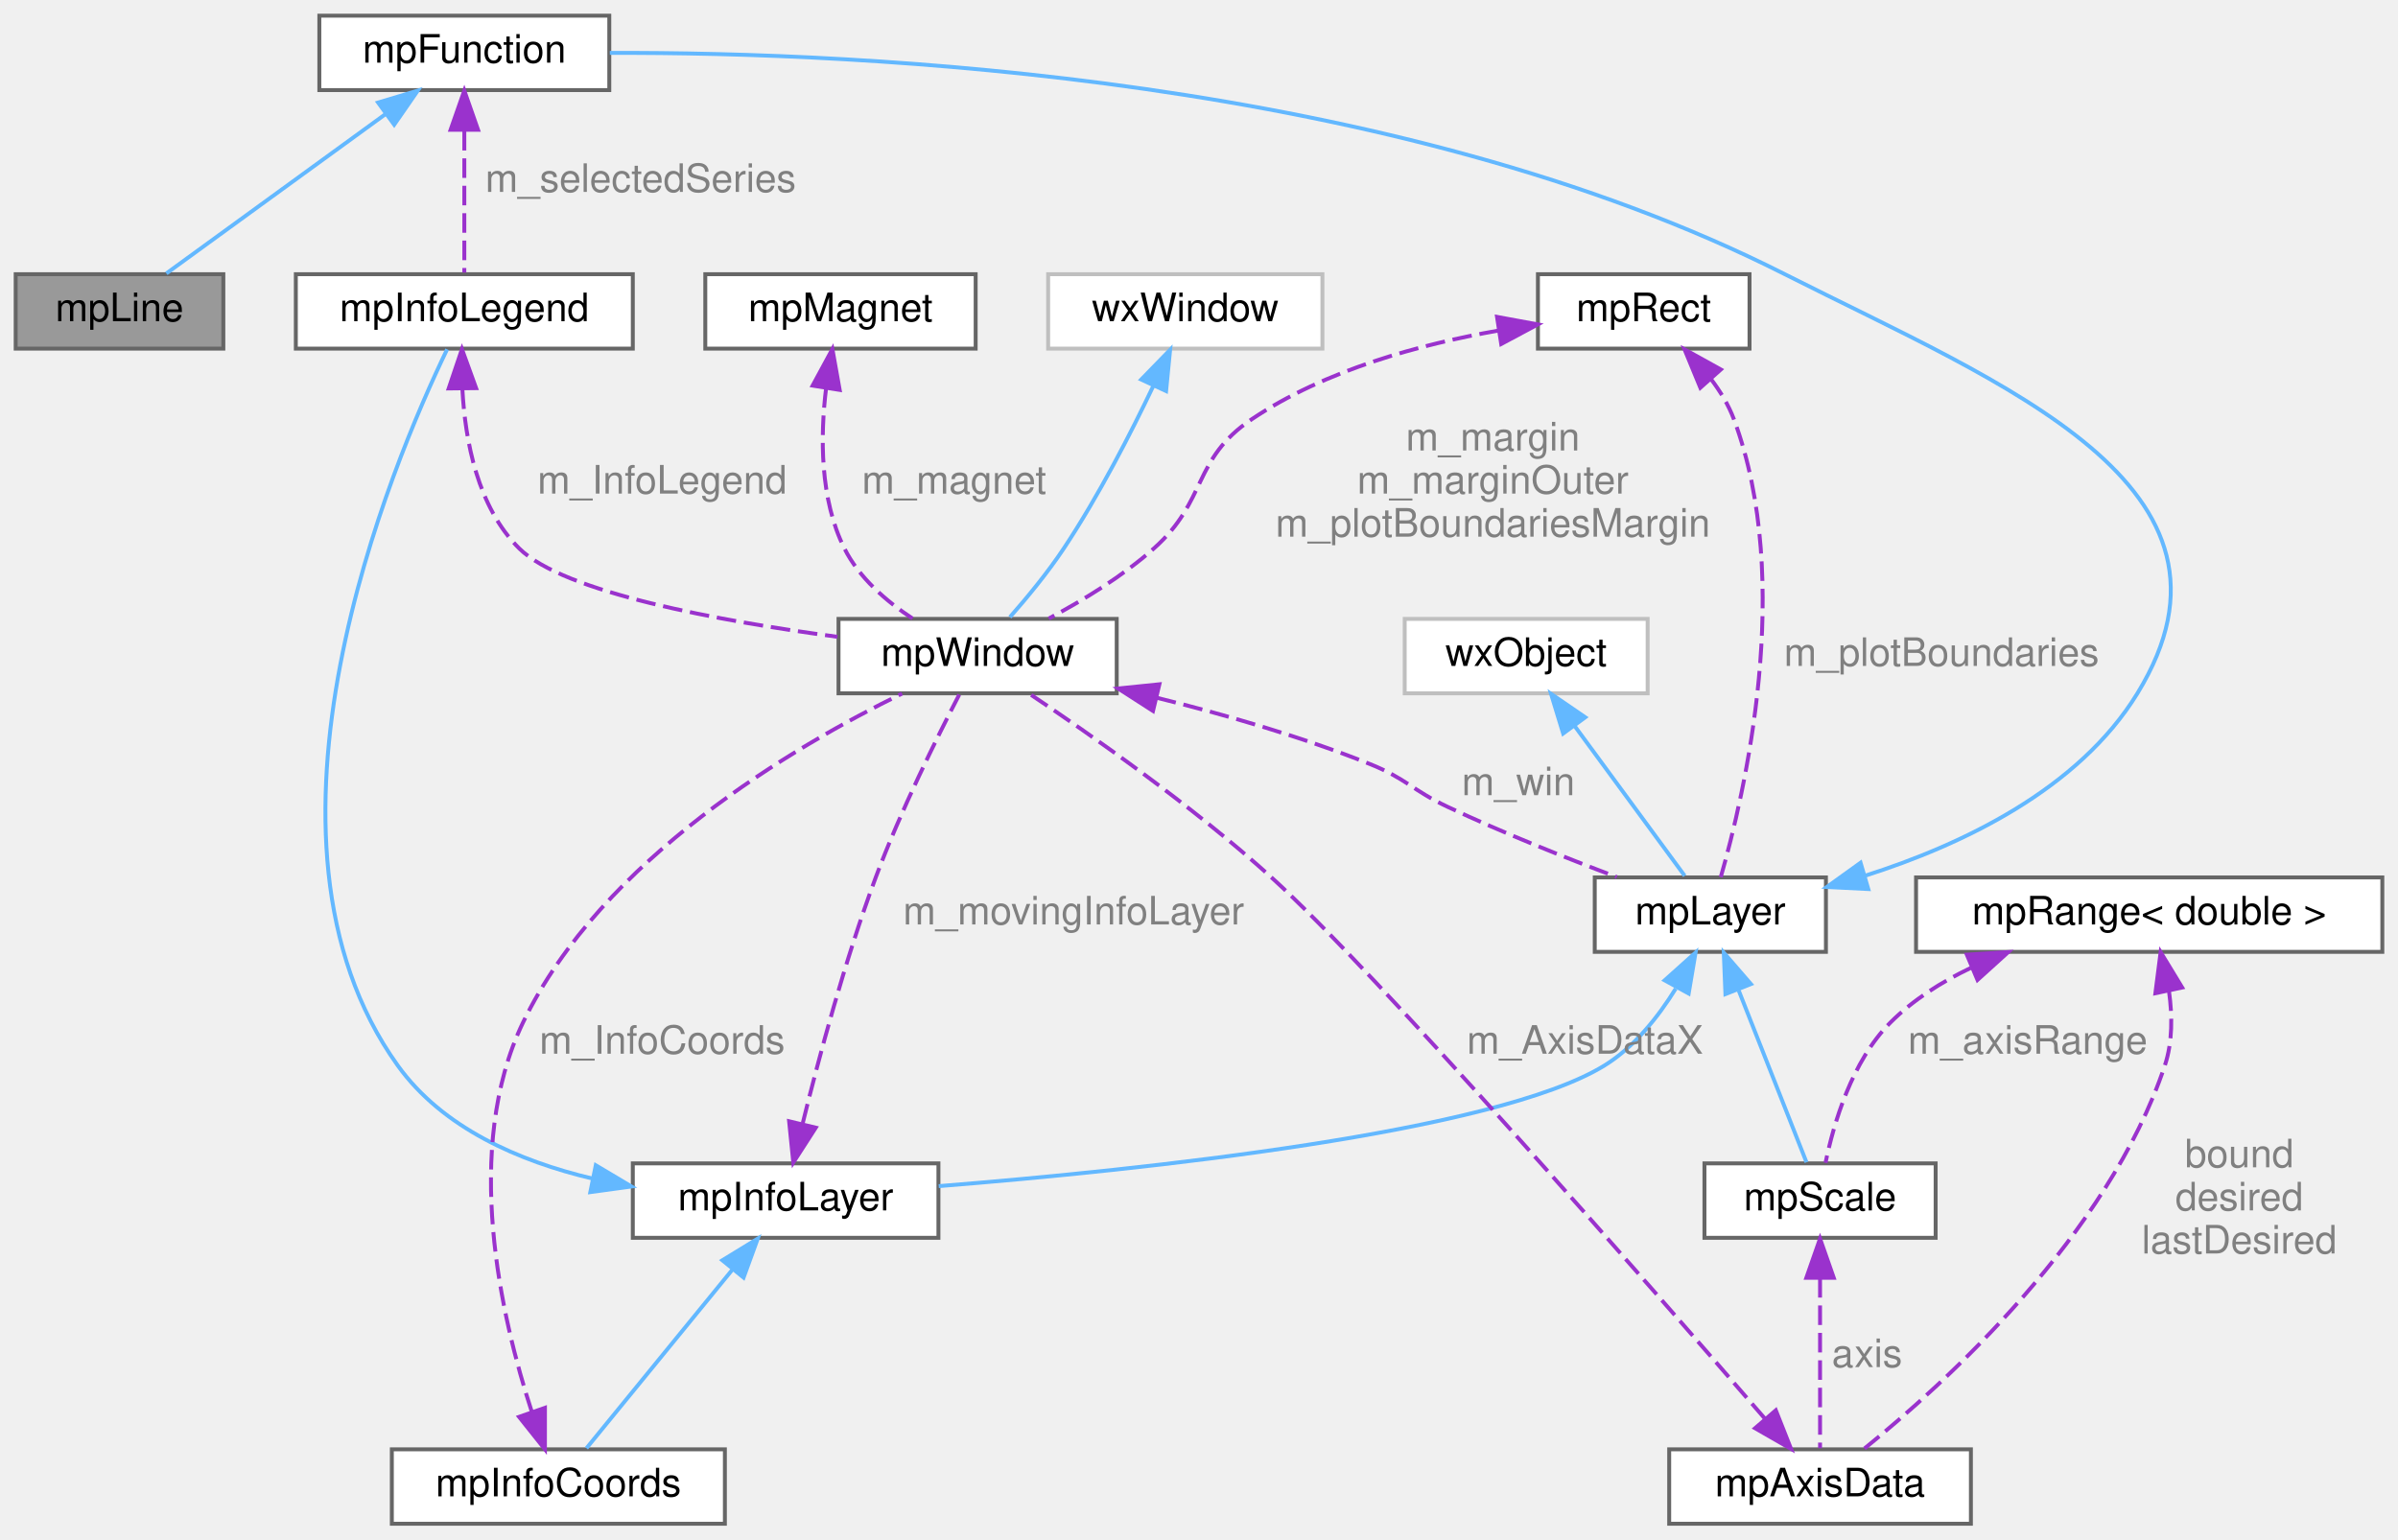
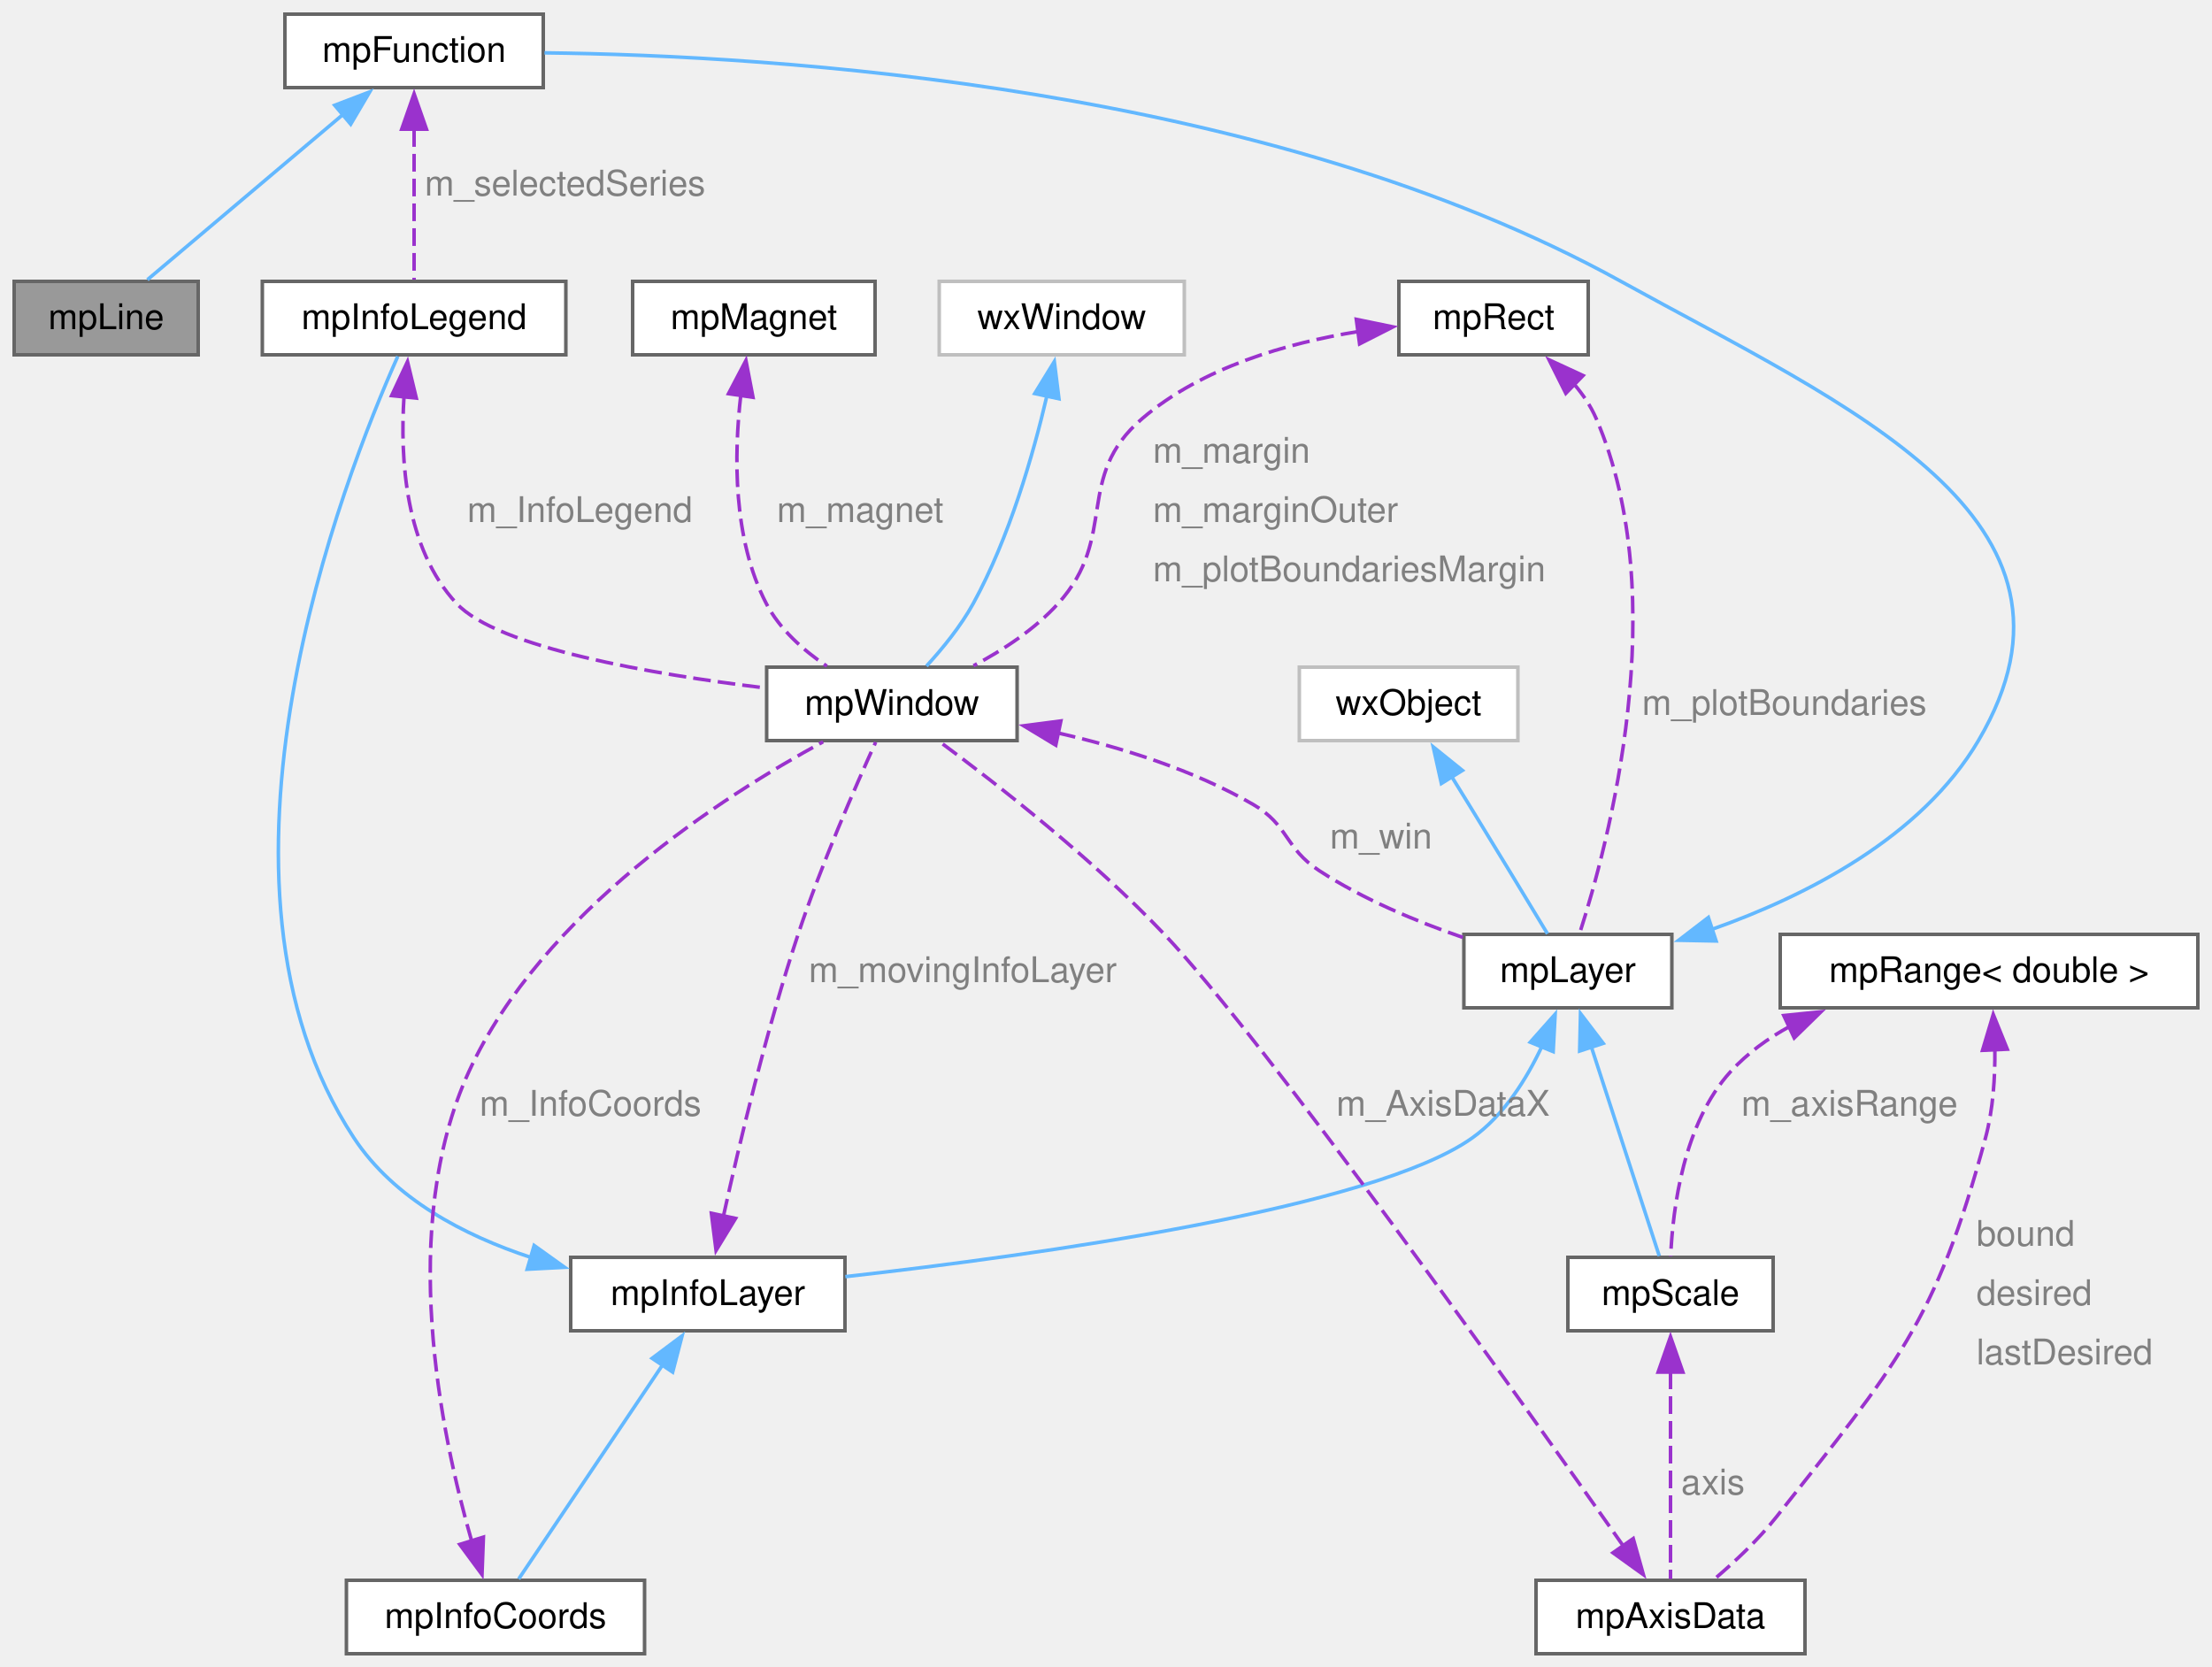
- <svg xmlns="http://www.w3.org/2000/svg" xmlns:xlink="http://www.w3.org/1999/xlink" width="612pt" height="393pt" viewBox="0.00 0.00 612.00 393.00">
-   <g id="graph0" class="graph" transform="scale(1 1) rotate(0) translate(4 389)">
+ <svg xmlns="http://www.w3.org/2000/svg" xmlns:xlink="http://www.w3.org/1999/xlink" width="625pt" height="471pt" viewBox="0.00 0.00 625.00 471.00">
+   <g id="graph0" class="graph" transform="scale(1 1) rotate(0) translate(4 467.25)">
    <g id="Node000001" class="node">
      <g id="a_Node000001">
        <a xlink:title="Abstract class providing a line.">
-           <polygon fill="#999999" stroke="#666666" points="53,-319 0,-319 0,-300 53,-300 53,-319" />
-           <text text-anchor="middle" x="26.5" y="-307" font-family="Helvetica,sans-Serif" font-size="10.00">mpLine</text>
+           <polygon fill="#999999" stroke="#666666" points="52,-387.75 0,-387.75 0,-367 52,-367 52,-387.75" />
+           <text xml:space="preserve" text-anchor="middle" x="26" y="-374.25" font-family="Helvetica,sans-Serif" font-size="10.00">mpLine</text>
        </a>
      </g>
    </g>
    <g id="Node000002" class="node">
      <g id="a_Node000002">
        <a xlink:href="classmp_function.html" target="_top" xlink:title="Plot layer implementing an abstract function plot class.">
-           <polygon fill="white" stroke="#666666" points="151.5,-385 77.5,-385 77.5,-366 151.5,-366 151.5,-385" />
-           <text text-anchor="middle" x="114.5" y="-373" font-family="Helvetica,sans-Serif" font-size="10.00">mpFunction</text>
+           <polygon fill="white" stroke="#666666" points="149.5,-463.25 76.5,-463.25 76.5,-442.5 149.5,-442.5 149.5,-463.25" />
+           <text xml:space="preserve" text-anchor="middle" x="113" y="-449.75" font-family="Helvetica,sans-Serif" font-size="10.00">mpFunction</text>
        </a>
      </g>
    </g>
    <g id="edge1_Node000001_Node000002" class="edge">
      <g id="a_edge1_Node000001_Node000002">
        <a xlink:title=" ">
-           <path fill="none" stroke="#63b8ff" d="M94.33,-359.83C77.07,-347.28 52.81,-329.63 38.46,-319.2" />
-           <polygon fill="#63b8ff" stroke="#63b8ff" points="92.49,-362.82 102.63,-365.87 96.6,-357.16 92.49,-362.82" />
+           <path fill="none" stroke="#63b8ff" d="M92.93,-434.92C75.81,-420.45 51.78,-400.15 37.65,-388.22" />
+           <polygon fill="#63b8ff" stroke="#63b8ff" points="90.57,-437.51 100.47,-441.29 95.09,-432.16 90.57,-437.51" />
        </a>
      </g>
    </g>
    <g id="Node000013" class="node">
      <g id="a_Node000013">
        <a xlink:href="classmp_info_legend.html" target="_top" xlink:title="Implement the legend to be added to the plot This layer allows you to add a legend to describe the pl...">
-           <polygon fill="white" stroke="#666666" points="157.5,-319 71.5,-319 71.5,-300 157.5,-300 157.5,-319" />
-           <text text-anchor="middle" x="114.5" y="-307" font-family="Helvetica,sans-Serif" font-size="10.00">mpInfoLegend</text>
+           <polygon fill="white" stroke="#666666" points="155.88,-387.75 70.12,-387.75 70.12,-367 155.88,-367 155.88,-387.75" />
+           <text xml:space="preserve" text-anchor="middle" x="113" y="-374.25" font-family="Helvetica,sans-Serif" font-size="10.00">mpInfoLegend</text>
        </a>
      </g>
    </g>
    <g id="edge18_Node000013_Node000002" class="edge">
      <g id="a_edge18_Node000013_Node000002">
        <a xlink:title=" ">
-           <path fill="none" stroke="#9a32cd" stroke-dasharray="5,2" d="M114.5,-355.58C114.5,-343.63 114.5,-328.72 114.5,-319.41" />
-           <polygon fill="#9a32cd" stroke="#9a32cd" points="111,-355.87 114.5,-365.87 118,-355.87 111,-355.87" />
-         </a>
-       </g>
-       <text text-anchor="middle" x="159.5" y="-340" font-family="Helvetica,sans-Serif" font-size="10.00" fill="grey"> m_selectedSeries</text>
+           <path fill="none" stroke="#9a32cd" stroke-dasharray="5,2" d="M113,-430.76C113,-416.76 113,-399.05 113,-388.22" />
+           <polygon fill="#9a32cd" stroke="#9a32cd" points="109.5,-430.75 113,-440.75 116.5,-430.75 109.5,-430.75" />
+         </a>
+       </g>
+       <text xml:space="preserve" text-anchor="start" x="116" y="-412" font-family="Helvetica,sans-Serif" font-size="10.00" fill="grey">m_selectedSeries</text>
    </g>
    <g id="Node000003" class="node">
      <g id="a_Node000003">
        <a xlink:href="classmp_layer.html" target="_top" xlink:title="Plot layer, abstract base class.">
-           <polygon fill="white" stroke="#666666" points="462,-165 403,-165 403,-146 462,-146 462,-165" />
-           <text text-anchor="middle" x="432.5" y="-153" font-family="Helvetica,sans-Serif" font-size="10.00">mpLayer</text>
+           <polygon fill="white" stroke="#666666" points="468.38,-203.25 409.62,-203.25 409.62,-182.5 468.38,-182.5 468.38,-203.25" />
+           <text xml:space="preserve" text-anchor="middle" x="439" y="-189.75" font-family="Helvetica,sans-Serif" font-size="10.00">mpLayer</text>
        </a>
      </g>
    </g>
    <g id="edge2_Node000002_Node000003" class="edge">
      <g id="a_edge2_Node000002_Node000003">
        <a xlink:title=" ">
-           <path fill="none" stroke="#63b8ff" d="M472.06,-165.46C496.68,-173.3 526.43,-187.42 541.5,-212 573.98,-264.98 506.94,-290.93 451.5,-319 351.78,-369.49 216.2,-375.72 151.63,-375.49" />
-           <polygon fill="#63b8ff" stroke="#63b8ff" points="472.81,-162.03 462.23,-162.56 470.84,-168.75 472.81,-162.03" />
+           <path fill="none" stroke="#63b8ff" d="M479.79,-204.7C506.3,-214.09 538.84,-230.6 555,-258 592.13,-320.95 517.97,-352.41 454,-387.75 354.08,-442.95 215.24,-451.56 149.85,-452.32" />
+           <polygon fill="#63b8ff" stroke="#63b8ff" points="480.89,-201.38 470.3,-201.58 478.7,-208.03 480.89,-201.38" />
        </a>
      </g>
    </g>
    <g id="Node000008" class="node">
      <g id="a_Node000008">
        <a xlink:href="classmp_scale.html" target="_top" xlink:title="Plot layer implementing an abstract scale ruler.">
-           <polygon fill="white" stroke="#666666" points="490,-92 431,-92 431,-73 490,-73 490,-92" />
-           <text text-anchor="middle" x="460.5" y="-80" font-family="Helvetica,sans-Serif" font-size="10.00">mpScale</text>
+           <polygon fill="white" stroke="#666666" points="497,-112 439,-112 439,-91.25 497,-91.25 497,-112" />
+           <text xml:space="preserve" text-anchor="middle" x="468" y="-98.5" font-family="Helvetica,sans-Serif" font-size="10.00">mpScale</text>
        </a>
      </g>
    </g>
    <g id="edge8_Node000008_Node000003" class="edge">
      <g id="a_edge8_Node000008_Node000003">
        <a xlink:title=" ">
-           <path fill="none" stroke="#63b8ff" d="M439.74,-136.14C445.3,-122.03 452.74,-103.17 457.04,-92.28" />
-           <polygon fill="#63b8ff" stroke="#63b8ff" points="436.35,-135.21 435.93,-145.79 442.86,-137.78 436.35,-135.21" />
+           <path fill="none" stroke="#63b8ff" d="M445.61,-171.53C451.62,-153.03 460.24,-126.51 464.83,-112.38" />
+           <polygon fill="#63b8ff" stroke="#63b8ff" points="442.33,-170.29 442.57,-180.88 448.99,-172.46 442.33,-170.29" />
        </a>
      </g>
    </g>
    <g id="Node000011" class="node">
      <g id="a_Node000011">
        <a xlink:href="classmp_info_layer.html" target="_top" xlink:title="Base class to create small rectangular info boxes mpInfoLayer is the base class to create a small rec...">
-           <polygon fill="white" stroke="#666666" points="235.5,-92 157.5,-92 157.5,-73 235.5,-73 235.5,-92" />
-           <text text-anchor="middle" x="196.5" y="-80" font-family="Helvetica,sans-Serif" font-size="10.00">mpInfoLayer</text>
+           <polygon fill="white" stroke="#666666" points="234.75,-112 157.25,-112 157.25,-91.25 234.75,-91.25 234.75,-112" />
+           <text xml:space="preserve" text-anchor="middle" x="196" y="-98.5" font-family="Helvetica,sans-Serif" font-size="10.00">mpInfoLayer</text>
        </a>
      </g>
    </g>
    <g id="edge13_Node000011_Node000003" class="edge">
      <g id="a_edge13_Node000011_Node000003">
        <a xlink:title=" ">
-           <path fill="none" stroke="#63b8ff" d="M423.67,-136.61C419.2,-129.4 413.1,-121.69 405.5,-117 377.74,-99.87 288,-90.39 235.57,-86.19" />
-           <polygon fill="#63b8ff" stroke="#63b8ff" points="420.84,-138.73 428.73,-145.81 426.97,-135.36 420.84,-138.73" />
+           <path fill="none" stroke="#63b8ff" d="M431.7,-171.66C427.35,-162.4 420.92,-152.1 412,-145.75 384.05,-125.83 289.1,-112.64 234.85,-106.54" />
+           <polygon fill="#63b8ff" stroke="#63b8ff" points="428.37,-172.78 435.41,-180.7 434.85,-170.12 428.37,-172.78" />
        </a>
      </g>
    </g>
    <g id="Node000004" class="node">
      <g id="a_Node000004">
        <a xlink:title=" ">
-           <polygon fill="white" stroke="#bfbfbf" points="416.5,-231 354.5,-231 354.5,-212 416.5,-212 416.5,-231" />
-           <text text-anchor="middle" x="385.5" y="-219" font-family="Helvetica,sans-Serif" font-size="10.00">wxObject</text>
+           <polygon fill="white" stroke="#bfbfbf" points="424.88,-278.75 363.12,-278.75 363.12,-258 424.88,-258 424.88,-278.75" />
+           <text xml:space="preserve" text-anchor="middle" x="394" y="-265.25" font-family="Helvetica,sans-Serif" font-size="10.00">wxObject</text>
        </a>
      </g>
    </g>
    <g id="edge3_Node000003_Node000004" class="edge">
      <g id="a_edge3_Node000003_Node000004">
        <a xlink:title=" ">
-           <path fill="none" stroke="#63b8ff" d="M397.79,-203.77C406.8,-191.49 418.7,-175.3 425.96,-165.41" />
-           <polygon fill="#63b8ff" stroke="#63b8ff" points="394.94,-201.74 391.84,-211.87 400.58,-205.88 394.94,-201.74" />
+           <path fill="none" stroke="#63b8ff" d="M406.15,-247.86C407.79,-245.22 409.44,-242.54 411,-240 418.74,-227.39 427.6,-212.77 433.24,-203.43" />
+           <polygon fill="#63b8ff" stroke="#63b8ff" points="403.26,-245.88 400.96,-256.22 409.21,-249.57 403.26,-245.88" />
        </a>
      </g>
    </g>
    <g id="Node000005" class="node">
      <g id="a_Node000005">
        <a xlink:href="classmp_window.html" target="_top" xlink:title="Canvas for plotting mpLayer implementations.">
-           <polygon fill="white" stroke="#666666" points="281,-231 210,-231 210,-212 281,-212 281,-231" />
-           <text text-anchor="middle" x="245.5" y="-219" font-family="Helvetica,sans-Serif" font-size="10.00">mpWindow</text>
+           <polygon fill="white" stroke="#666666" points="283.38,-278.75 212.62,-278.75 212.62,-258 283.38,-258 283.38,-278.75" />
+           <text xml:space="preserve" text-anchor="middle" x="248" y="-265.25" font-family="Helvetica,sans-Serif" font-size="10.00">mpWindow</text>
        </a>
      </g>
    </g>
    <g id="edge4_Node000003_Node000005" class="edge">
      <g id="a_edge4_Node000003_Node000005">
        <a xlink:title=" ">
-           <path fill="none" stroke="#9a32cd" stroke-dasharray="5,2" d="M291.23,-210.87C308.54,-206.58 328.22,-200.92 345.5,-194 354.92,-190.23 356.32,-187.32 365.5,-183 379.54,-176.4 395.69,-169.97 408.62,-165.1" />
-           <polygon fill="#9a32cd" stroke="#9a32cd" points="290.26,-207.5 281.35,-213.23 291.89,-214.31 290.26,-207.5" />
-         </a>
-       </g>
-       <text text-anchor="middle" x="383.5" y="-186" font-family="Helvetica,sans-Serif" font-size="10.00" fill="grey"> m_win</text>
+           <path fill="none" stroke="#9a32cd" stroke-dasharray="5,2" d="M294.94,-260.15C312.98,-256.03 333.25,-249.68 350,-240 360.21,-234.11 358.88,-227.69 368.75,-221.25 381.13,-213.16 396.27,-206.88 409.32,-202.39" />
+           <polygon fill="#9a32cd" stroke="#9a32cd" points="294.31,-256.7 285.24,-262.18 295.75,-263.55 294.31,-256.7" />
+         </a>
+       </g>
+       <text xml:space="preserve" text-anchor="start" x="371.75" y="-227.5" font-family="Helvetica,sans-Serif" font-size="10.00" fill="grey">m_win</text>
    </g>
    <g id="Node000006" class="node">
      <g id="a_Node000006">
        <a xlink:title=" ">
-           <polygon fill="white" stroke="#bfbfbf" points="333.5,-319 263.5,-319 263.5,-300 333.5,-300 333.5,-319" />
-           <text text-anchor="middle" x="298.5" y="-307" font-family="Helvetica,sans-Serif" font-size="10.00">wxWindow</text>
+           <polygon fill="white" stroke="#bfbfbf" points="330.62,-387.75 261.38,-387.75 261.38,-367 330.62,-367 330.62,-387.75" />
+           <text xml:space="preserve" text-anchor="middle" x="296" y="-374.25" font-family="Helvetica,sans-Serif" font-size="10.00">wxWindow</text>
        </a>
      </g>
    </g>
    <g id="edge5_Node000005_Node000006" class="edge">
      <g id="a_edge5_Node000005_Node000006">
        <a xlink:title=" ">
-           <path fill="none" stroke="#63b8ff" d="M290.42,-290.63C284.65,-278.51 276.37,-262.34 267.5,-249 263.4,-242.82 258.11,-236.41 253.74,-231.45" />
-           <polygon fill="#63b8ff" stroke="#63b8ff" points="287.25,-292.11 294.63,-299.7 293.6,-289.16 287.25,-292.11" />
+           <path fill="none" stroke="#63b8ff" d="M291.8,-355.39C287.93,-338.79 281.21,-315.38 271,-296.75 267.48,-290.33 262.32,-284.01 257.78,-279.06" />
+           <polygon fill="#63b8ff" stroke="#63b8ff" points="288.36,-356.06 293.9,-365.09 295.21,-354.58 288.36,-356.06" />
        </a>
      </g>
    </g>
    <g id="Node000007" class="node">
      <g id="a_Node000007">
        <a xlink:href="structmp_axis_data.html" target="_top" xlink:title="Represents all the informations needed for plotting a layer in one direction (X or Y) This struct hol...">
-           <polygon fill="white" stroke="#666666" points="499,-19 422,-19 422,0 499,0 499,-19" />
-           <text text-anchor="middle" x="460.5" y="-7" font-family="Helvetica,sans-Serif" font-size="10.00">mpAxisData</text>
+           <polygon fill="white" stroke="#666666" points="506,-20.75 430,-20.75 430,0 506,0 506,-20.75" />
+           <text xml:space="preserve" text-anchor="middle" x="468" y="-7.25" font-family="Helvetica,sans-Serif" font-size="10.00">mpAxisData</text>
        </a>
      </g>
    </g>
    <g id="edge6_Node000005_Node000007" class="edge">
      <g id="a_edge6_Node000005_Node000007">
        <a xlink:title=" ">
-           <path fill="none" stroke="#9a32cd" stroke-dasharray="5,2" d="M446.38,-26.89C416.43,-61.52 347.09,-140.92 320.5,-165 300.21,-183.37 274.02,-201.68 258.57,-211.99" />
-           <polygon fill="#9a32cd" stroke="#9a32cd" points="449.21,-28.97 453.1,-19.11 443.91,-24.39 449.21,-28.97" />
-         </a>
-       </g>
-       <text text-anchor="middle" x="400.5" y="-120" font-family="Helvetica,sans-Serif" font-size="10.00" fill="grey"> m_AxisDataX</text>
+           <path fill="none" stroke="#9a32cd" stroke-dasharray="5,2" d="M454.78,-30.28C425.12,-72.47 353.64,-173.02 325,-203.25 304.78,-224.59 277.7,-245.7 261.63,-257.59" />
+           <polygon fill="#9a32cd" stroke="#9a32cd" points="457.47,-32.54 460.34,-22.34 451.74,-28.52 457.47,-32.54" />
+         </a>
+       </g>
+       <text xml:space="preserve" text-anchor="start" x="373.58" y="-152" font-family="Helvetica,sans-Serif" font-size="10.00" fill="grey">m_AxisDataX</text>
    </g>
    <g id="edge7_Node000007_Node000008" class="edge">
      <g id="a_edge7_Node000007_Node000008">
        <a xlink:title=" ">
-           <path fill="none" stroke="#9a32cd" stroke-dasharray="5,2" d="M460.5,-62.73C460.5,-48.66 460.5,-30.06 460.5,-19.28" />
-           <polygon fill="#9a32cd" stroke="#9a32cd" points="457,-62.79 460.5,-72.79 464,-62.79 457,-62.79" />
-         </a>
-       </g>
-       <text text-anchor="middle" x="472.5" y="-40" font-family="Helvetica,sans-Serif" font-size="10.00" fill="grey"> axis</text>
+           <path fill="none" stroke="#9a32cd" stroke-dasharray="5,2" d="M468,-79.75C468,-61.27 468,-35.13 468,-21.13" />
+           <polygon fill="#9a32cd" stroke="#9a32cd" points="464.5,-79.56 468,-89.56 471.5,-79.56 464.5,-79.56" />
+         </a>
+       </g>
+       <text xml:space="preserve" text-anchor="start" x="471" y="-45" font-family="Helvetica,sans-Serif" font-size="10.00" fill="grey">axis</text>
    </g>
    <g id="Node000009" class="node">
      <g id="a_Node000009">
        <a xlink:href="structmp_range.html" target="_top" xlink:title=" ">
-           <polygon fill="white" stroke="#666666" points="604,-165 485,-165 485,-146 604,-146 604,-165" />
-           <text text-anchor="middle" x="544.5" y="-153" font-family="Helvetica,sans-Serif" font-size="10.00">mpRange&lt; double &gt;</text>
+           <polygon fill="white" stroke="#666666" points="617,-203.25 499,-203.25 499,-182.5 617,-182.5 617,-203.25" />
+           <text xml:space="preserve" text-anchor="middle" x="558" y="-189.75" font-family="Helvetica,sans-Serif" font-size="10.00">mpRange&lt; double &gt;</text>
        </a>
      </g>
    </g>
    <g id="edge10_Node000007_Node000009" class="edge">
      <g id="a_edge10_Node000007_Node000009">
        <a xlink:title=" ">
-           <path fill="none" stroke="#9a32cd" stroke-dasharray="5,2" d="M549.56,-135.9C550.42,-129.76 550.49,-122.98 548.5,-117 534.01,-73.54 492.16,-35.65 471.84,-19.21" />
-           <polygon fill="#9a32cd" stroke="#9a32cd" points="546.08,-135.43 547.42,-145.94 552.92,-136.89 546.08,-135.43" />
-         </a>
-       </g>
-       <text text-anchor="middle" x="567.5" y="-91" font-family="Helvetica,sans-Serif" font-size="10.00" fill="grey"> bound</text>
-       <text text-anchor="middle" x="567.5" y="-80" font-family="Helvetica,sans-Serif" font-size="10.00" fill="grey">desired</text>
-       <text text-anchor="middle" x="567.5" y="-69" font-family="Helvetica,sans-Serif" font-size="10.00" fill="grey">lastDesired</text>
+           <path fill="none" stroke="#9a32cd" stroke-dasharray="5,2" d="M559.65,-170.84C559.73,-162.86 559.16,-153.77 557,-145.75 542.89,-93.31 531.62,-81.4 498,-38.75 492.94,-32.33 486.3,-26.1 480.56,-21.22" />
+           <polygon fill="#9a32cd" stroke="#9a32cd" points="556.16,-170.48 559.19,-180.63 563.16,-170.81 556.16,-170.48" />
+         </a>
+       </g>
+       <text xml:space="preserve" text-anchor="start" x="554.45" y="-115.25" font-family="Helvetica,sans-Serif" font-size="10.00" fill="grey">bound</text>
+       <text xml:space="preserve" text-anchor="start" x="554.45" y="-98.5" font-family="Helvetica,sans-Serif" font-size="10.00" fill="grey">desired</text>
+       <text xml:space="preserve" text-anchor="start" x="554.45" y="-81.75" font-family="Helvetica,sans-Serif" font-size="10.00" fill="grey">lastDesired</text>
    </g>
    <g id="edge9_Node000008_Node000009" class="edge">
      <g id="a_edge9_Node000008_Node000009">
        <a xlink:title=" ">
-           <path fill="none" stroke="#9a32cd" stroke-dasharray="5,2" d="M498.97,-141.9C491.47,-138.32 484.28,-133.76 478.5,-128 468.59,-118.11 463.93,-102.04 461.9,-92.15" />
-           <polygon fill="#9a32cd" stroke="#9a32cd" points="497.96,-145.28 508.53,-145.94 500.68,-138.83 497.96,-145.28" />
-         </a>
-       </g>
-       <text text-anchor="middle" x="513.5" y="-120" font-family="Helvetica,sans-Serif" font-size="10.00" fill="grey"> m_axisRange</text>
+           <path fill="none" stroke="#9a32cd" stroke-dasharray="5,2" d="M501.8,-177.3C495.54,-173.89 489.73,-169.68 485,-164.5 471.63,-149.86 468.63,-125.66 468.05,-112.28" />
+           <polygon fill="#9a32cd" stroke="#9a32cd" points="500,-180.32 510.54,-181.39 502.96,-173.98 500,-180.32" />
+         </a>
+       </g>
+       <text xml:space="preserve" text-anchor="start" x="488" y="-152" font-family="Helvetica,sans-Serif" font-size="10.00" fill="grey">m_axisRange</text>
    </g>
    <g id="Node000010" class="node">
      <g id="a_Node000010">
        <a xlink:href="structmp_rect.html" target="_top" xlink:title="A rectangle structure in several (integer) flavors.">
-           <polygon fill="white" stroke="#666666" points="442.5,-319 388.5,-319 388.5,-300 442.5,-300 442.5,-319" />
-           <text text-anchor="middle" x="415.5" y="-307" font-family="Helvetica,sans-Serif" font-size="10.00">mpRect</text>
+           <polygon fill="white" stroke="#666666" points="444.75,-387.75 391.25,-387.75 391.25,-367 444.75,-367 444.75,-387.75" />
+           <text xml:space="preserve" text-anchor="middle" x="418" y="-374.25" font-family="Helvetica,sans-Serif" font-size="10.00">mpRect</text>
        </a>
      </g>
    </g>
    <g id="edge20_Node000003_Node000010" class="edge">
      <g id="a_edge20_Node000003_Node000010">
        <a xlink:title=" ">
-           <path fill="none" stroke="#9a32cd" stroke-dasharray="5,2" d="M432.63,-292.27C435.03,-289.11 437.14,-285.64 438.5,-282 453.99,-240.52 441.14,-185.91 435.16,-165.08" />
-           <polygon fill="#9a32cd" stroke="#9a32cd" points="429.95,-290.01 425.91,-299.81 435.18,-294.67 429.95,-290.01" />
-         </a>
-       </g>
-       <text text-anchor="middle" x="491.5" y="-219" font-family="Helvetica,sans-Serif" font-size="10.00" fill="grey"> m_plotBoundaries</text>
+           <path fill="none" stroke="#9a32cd" stroke-dasharray="5,2" d="M440.77,-358.71C443.29,-355.75 445.49,-352.5 447,-349 469,-297.99 450.41,-228.63 442.31,-203.48" />
+           <polygon fill="#9a32cd" stroke="#9a32cd" points="438.42,-356.12 433.68,-365.59 443.3,-361.14 438.42,-356.12" />
+         </a>
+       </g>
+       <text xml:space="preserve" text-anchor="start" x="459.95" y="-265.25" font-family="Helvetica,sans-Serif" font-size="10.00" fill="grey">m_plotBoundaries</text>
    </g>
    <g id="edge11_Node000005_Node000010" class="edge">
      <g id="a_edge11_Node000005_Node000010">
        <a xlink:title=" ">
-           <path fill="none" stroke="#9a32cd" stroke-dasharray="5,2" d="M378.48,-304.62C358.49,-301.13 334.17,-294.52 315.5,-282 300.22,-271.75 304.24,-261.23 290.5,-249 282.51,-241.89 272.32,-235.7 263.66,-231.1" />
-           <polygon fill="#9a32cd" stroke="#9a32cd" points="378.06,-308.1 388.48,-306.18 379.13,-301.18 378.06,-308.1" />
-         </a>
-       </g>
-       <text text-anchor="middle" x="377" y="-274" font-family="Helvetica,sans-Serif" font-size="10.00" fill="grey"> m_margin</text>
-       <text text-anchor="middle" x="377" y="-263" font-family="Helvetica,sans-Serif" font-size="10.00" fill="grey">m_marginOuter</text>
-       <text text-anchor="middle" x="377" y="-252" font-family="Helvetica,sans-Serif" font-size="10.00" fill="grey">m_plotBoundariesMargin</text>
+           <path fill="none" stroke="#9a32cd" stroke-dasharray="5,2" d="M379.76,-373.57C359.63,-370.32 335.68,-363.46 318.75,-349 299.35,-332.44 312.11,-315.67 295,-296.75 288.41,-289.46 279.42,-283.58 271.07,-279.16" />
+           <polygon fill="#9a32cd" stroke="#9a32cd" points="379.22,-377.03 389.59,-374.89 380.15,-370.09 379.22,-377.03" />
+         </a>
+       </g>
+       <text xml:space="preserve" text-anchor="start" x="321.75" y="-336.5" font-family="Helvetica,sans-Serif" font-size="10.00" fill="grey">m_margin</text>
+       <text xml:space="preserve" text-anchor="start" x="321.75" y="-319.75" font-family="Helvetica,sans-Serif" font-size="10.00" fill="grey">m_marginOuter</text>
+       <text xml:space="preserve" text-anchor="start" x="321.75" y="-303" font-family="Helvetica,sans-Serif" font-size="10.00" fill="grey">m_plotBoundariesMargin</text>
    </g>
    <g id="edge12_Node000005_Node000011" class="edge">
      <g id="a_edge12_Node000005_Node000011">
        <a xlink:title=" ">
-           <path fill="none" stroke="#9a32cd" stroke-dasharray="5,2" d="M200.88,-102.31C204.99,-119.01 211.66,-143.96 219.5,-165 225.81,-181.95 235.21,-200.86 240.81,-211.66" />
-           <polygon fill="#9a32cd" stroke="#9a32cd" points="204.2,-101.12 198.46,-92.21 197.39,-102.75 204.2,-101.12" />
-         </a>
-       </g>
-       <text text-anchor="middle" x="270" y="-153" font-family="Helvetica,sans-Serif" font-size="10.00" fill="grey"> m_movingInfoLayer</text>
+           <path fill="none" stroke="#9a32cd" stroke-dasharray="5,2" d="M200.4,-123.62C204.91,-144.16 212.53,-176.19 221.5,-203.25 228.02,-222.92 237.74,-245.1 243.42,-257.55" />
+           <polygon fill="#9a32cd" stroke="#9a32cd" points="203.84,-123 198.32,-113.95 197,-124.46 203.84,-123" />
+         </a>
+       </g>
+       <text xml:space="preserve" text-anchor="start" x="224.5" y="-189.75" font-family="Helvetica,sans-Serif" font-size="10.00" fill="grey">m_movingInfoLayer</text>
    </g>
    <g id="Node000012" class="node">
      <g id="a_Node000012">
        <a xlink:href="classmp_info_coords.html" target="_top" xlink:title="Implements an overlay box which shows the mouse coordinates in plot units.">
-           <polygon fill="white" stroke="#666666" points="181,-19 96,-19 96,0 181,0 181,-19" />
-           <text text-anchor="middle" x="138.5" y="-7" font-family="Helvetica,sans-Serif" font-size="10.00">mpInfoCoords</text>
+           <polygon fill="white" stroke="#666666" points="178.12,-20.75 93.88,-20.75 93.88,0 178.12,0 178.12,-20.75" />
+           <text xml:space="preserve" text-anchor="middle" x="136" y="-7.25" font-family="Helvetica,sans-Serif" font-size="10.00">mpInfoCoords</text>
        </a>
      </g>
    </g>
    <g id="edge15_Node000012_Node000011" class="edge">
      <g id="a_edge15_Node000012_Node000011">
        <a xlink:title=" ">
-           <path fill="none" stroke="#63b8ff" d="M182.84,-64.78C171.2,-50.52 154.92,-30.6 145.67,-19.28" />
-           <polygon fill="#63b8ff" stroke="#63b8ff" points="180.35,-67.26 189.39,-72.79 185.77,-62.84 180.35,-67.26" />
+           <path fill="none" stroke="#63b8ff" d="M183.2,-81.59C170.74,-63.05 152.29,-35.6 142.56,-21.13" />
+           <polygon fill="#63b8ff" stroke="#63b8ff" points="180.25,-83.47 188.73,-89.82 186.06,-79.57 180.25,-83.47" />
        </a>
      </g>
    </g>
    <g id="edge17_Node000013_Node000011" class="edge">
      <g id="a_edge17_Node000013_Node000011">
        <a xlink:title=" ">
-           <path fill="none" stroke="#63b8ff" d="M147.2,-88.12C128.51,-92.55 108.98,-101 97.5,-117 55.67,-175.31 96.09,-270.75 110.11,-299.82" />
-           <polygon fill="#63b8ff" stroke="#63b8ff" points="148.05,-91.52 157.15,-86.1 146.66,-84.66 148.05,-91.52" />
+           <path fill="none" stroke="#63b8ff" d="M145.98,-111.98C127.02,-118.22 107.29,-128.58 96,-145.75 48.34,-218.2 93.21,-332.58 108.39,-366.55" />
+           <polygon fill="#63b8ff" stroke="#63b8ff" points="146.92,-115.35 155.54,-109.18 144.95,-108.63 146.92,-115.35" />
        </a>
      </g>
    </g>
    <g id="edge14_Node000005_Node000012" class="edge">
      <g id="a_edge14_Node000005_Node000012">
        <a xlink:title=" ">
-           <path fill="none" stroke="#9a32cd" stroke-dasharray="5,2" d="M131.72,-28.59C123.89,-52.59 113.95,-95.71 129.5,-128 149.62,-169.77 198.79,-198.53 226.22,-211.93" />
-           <polygon fill="#9a32cd" stroke="#9a32cd" points="135.08,-29.6 135.07,-19.01 128.47,-27.29 135.08,-29.6" />
-         </a>
-       </g>
-       <text text-anchor="middle" x="165" y="-120" font-family="Helvetica,sans-Serif" font-size="10.00" fill="grey"> m_InfoCoords</text>
+           <path fill="none" stroke="#9a32cd" stroke-dasharray="5,2" d="M129.28,-31.8C120.49,-62.26 108.41,-120.7 128.5,-164.5 149.16,-209.54 200.34,-242.32 228.56,-257.66" />
+           <polygon fill="#9a32cd" stroke="#9a32cd" points="132.59,-32.95 132.19,-22.36 125.9,-30.89 132.59,-32.95" />
+         </a>
+       </g>
+       <text xml:space="preserve" text-anchor="start" x="131.5" y="-152" font-family="Helvetica,sans-Serif" font-size="10.00" fill="grey">m_InfoCoords</text>
    </g>
    <g id="edge16_Node000005_Node000013" class="edge">
      <g id="a_edge16_Node000005_Node000013">
        <a xlink:title=" ">
-           <path fill="none" stroke="#9a32cd" stroke-dasharray="5,2" d="M114.01,-289.58C114.72,-276.46 117.89,-259.52 128.5,-249 139.85,-237.74 179.65,-230.46 209.71,-226.43" />
-           <polygon fill="#9a32cd" stroke="#9a32cd" points="110.51,-289.83 113.9,-299.87 117.51,-289.91 110.51,-289.83" />
-         </a>
-       </g>
-       <text text-anchor="middle" x="165" y="-263" font-family="Helvetica,sans-Serif" font-size="10.00" fill="grey"> m_InfoLegend</text>
+           <path fill="none" stroke="#9a32cd" stroke-dasharray="5,2" d="M110.16,-355.33C108.99,-337.45 110.5,-312.29 125,-296.75 136.71,-284.19 180.32,-276.74 212.3,-272.86" />
+           <polygon fill="#9a32cd" stroke="#9a32cd" points="106.65,-355.47 111.14,-365.07 113.62,-354.77 106.65,-355.47" />
+         </a>
+       </g>
+       <text xml:space="preserve" text-anchor="start" x="128" y="-319.75" font-family="Helvetica,sans-Serif" font-size="10.00" fill="grey">m_InfoLegend</text>
    </g>
    <g id="Node000014" class="node">
      <g id="a_Node000014">
        <a xlink:href="classmp_magnet.html" target="_top" xlink:title="Class for drawing mouse magnetization Draw an horizontal and a vertical line at the mouse position.">
-           <polygon fill="white" stroke="#666666" points="245,-319 176,-319 176,-300 245,-300 245,-319" />
-           <text text-anchor="middle" x="210.5" y="-307" font-family="Helvetica,sans-Serif" font-size="10.00">mpMagnet</text>
+           <polygon fill="white" stroke="#666666" points="243.25,-387.75 174.75,-387.75 174.75,-367 243.25,-367 243.25,-387.75" />
+           <text xml:space="preserve" text-anchor="middle" x="209" y="-374.25" font-family="Helvetica,sans-Serif" font-size="10.00">mpMagnet</text>
        </a>
      </g>
    </g>
    <g id="edge19_Node000005_Node000014" class="edge">
      <g id="a_edge19_Node000005_Node000014">
        <a xlink:title=" ">
-           <path fill="none" stroke="#9a32cd" stroke-dasharray="5,2" d="M206.83,-289.9C205.34,-277.65 205.21,-261.6 211.5,-249 215.24,-241.5 222.22,-235.49 228.88,-231.1" />
-           <polygon fill="#9a32cd" stroke="#9a32cd" points="203.39,-290.56 208.44,-299.88 210.3,-289.45 203.39,-290.56" />
-         </a>
-       </g>
-       <text text-anchor="middle" x="239.5" y="-263" font-family="Helvetica,sans-Serif" font-size="10.00" fill="grey"> m_magnet</text>
+           <path fill="none" stroke="#9a32cd" stroke-dasharray="5,2" d="M205.31,-355.6C203.37,-338.77 203.05,-314.95 212.5,-296.75 216.3,-289.43 223.04,-283.48 229.63,-279.02" />
+           <polygon fill="#9a32cd" stroke="#9a32cd" points="201.84,-356.02 206.76,-365.4 208.76,-354.99 201.84,-356.02" />
+         </a>
+       </g>
+       <text xml:space="preserve" text-anchor="start" x="215.5" y="-319.75" font-family="Helvetica,sans-Serif" font-size="10.00" fill="grey">m_magnet</text>
    </g>
  </g>
</svg>
